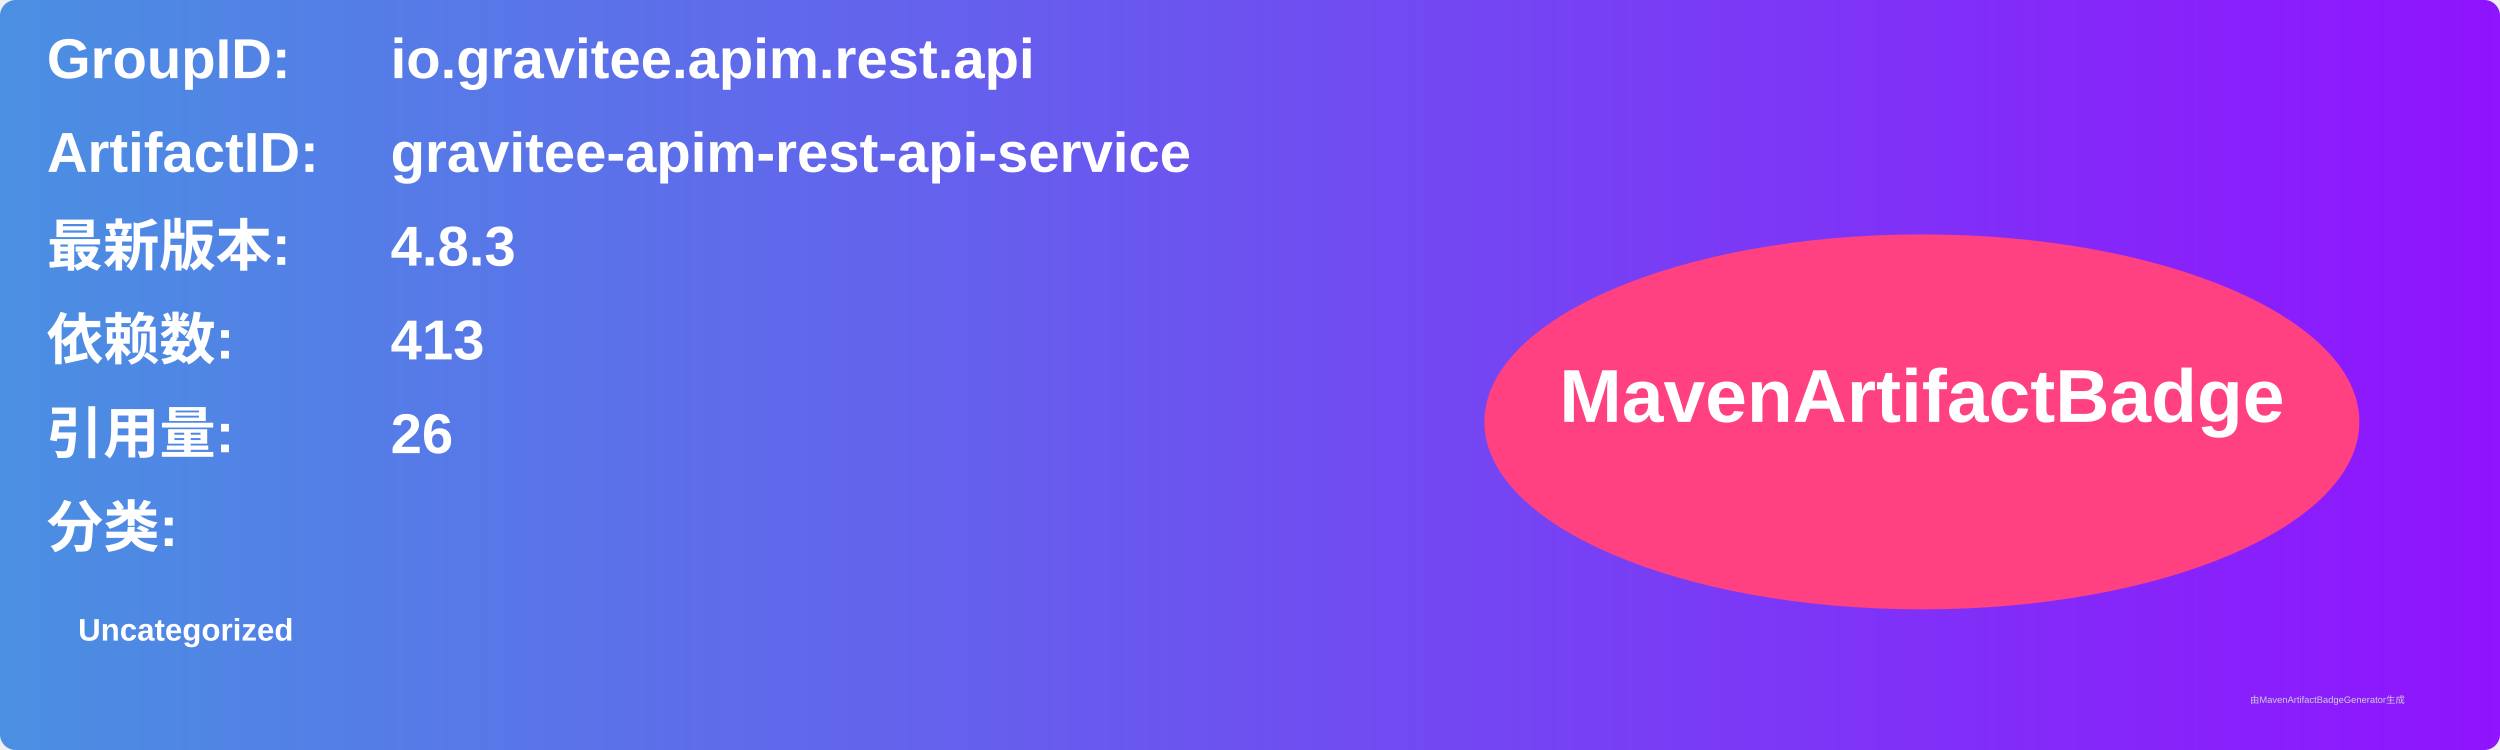
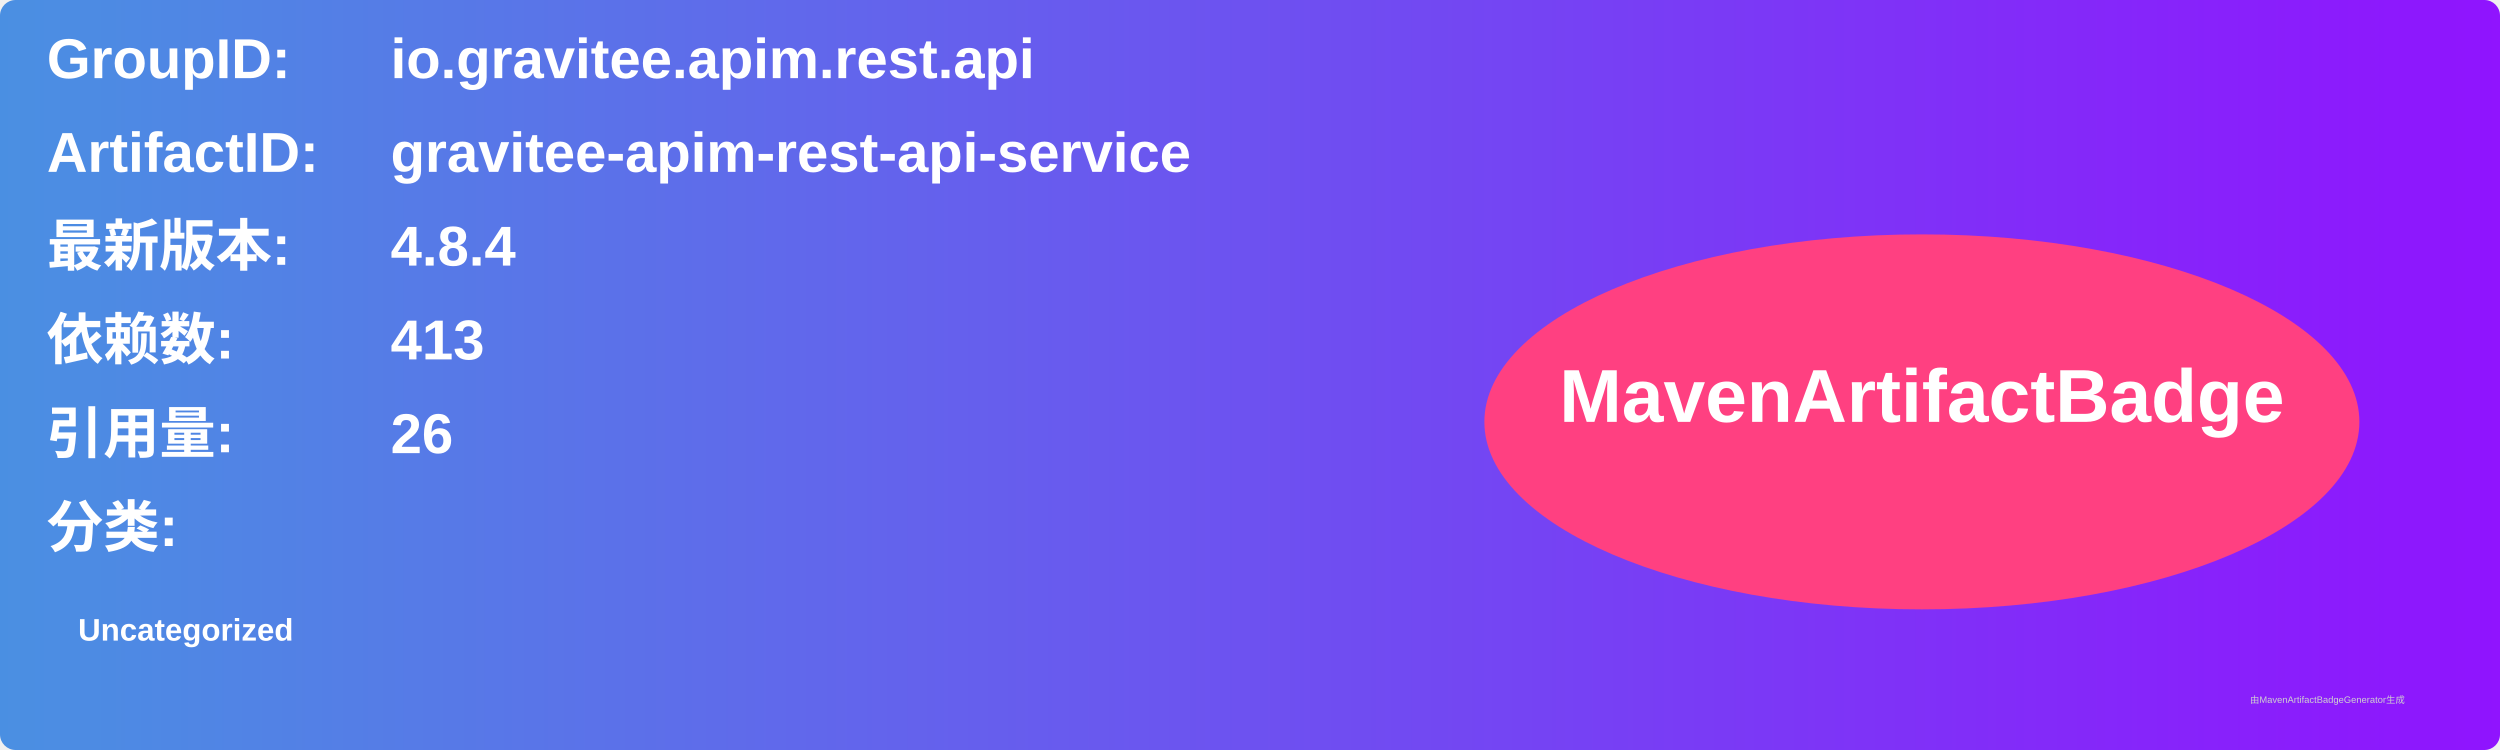
<svg xmlns="http://www.w3.org/2000/svg" width="800" height="240" viewBox="0 0 800 240">
  <linearGradient id="grad" x1="0%" y1="0%" x2="100%" y2="0%">
    <stop offset="0%" stop-color="#4a90e2" />
    <stop offset="100%" stop-color="#9013fe" />
  </linearGradient>
  <rect width="100%" height="100%" rx="5" ry="5" fill="url(#grad)" />
  <g transform="translate(15, 15)">
    <text x="0" y="10" font-family="Arial" font-size="18" fill="white" font-weight="bold" width="260">GroupID:</text>
    <text x="110" y="10" font-family="Arial" font-size="18" fill="white" font-weight="bold" width="460">io.gravitee.apim.rest.api</text>
    <text x="0" y="40" font-family="Arial" font-size="18" fill="white" font-weight="bold" width="260">ArtifactID:</text>
    <text x="110" y="40" font-family="Arial" font-size="18" fill="white" font-weight="bold" width="460">gravitee-apim-rest-api-service</text>
    <text x="0" y="70" font-family="Arial" font-size="18" fill="white" font-weight="bold">最新版本:</text>
    <text x="110" y="70" font-family="Arial" font-size="18" fill="white" font-weight="bold">
-       <tspan font-weight="bold">4.8.3</tspan>
+       <tspan font-weight="bold">4.8.4</tspan>
    </text>
    <text x="0" y="100" font-family="Arial" font-size="18" fill="white" font-weight="bold">依赖数: </text>
    <text x="110" y="100" font-family="Arial" font-size="18" fill="white">
      <tspan font-weight="bold">413</tspan>
    </text>
    <text x="0" y="130" font-family="Arial" font-size="18" fill="white" font-weight="bold">引用量: </text>
    <text x="110" y="130" font-family="Arial" font-size="18" fill="white">
      <tspan font-weight="bold">26</tspan>
    </text>
    <text x="0" y="160" font-family="Arial" font-size="18" fill="white" font-weight="bold">分类:</text>
    <text x="10" y="190" font-family="Arial" font-size="10" fill="white">
      <tspan font-weight="bold">Uncategorized</tspan>
    </text>
    <ellipse cx="600" cy="120" rx="140" ry="60" fill="#ff4081" />
    <text x="600" y="120" text-anchor="middle" font-family="Arial" font-size="24" fill="white" font-weight="bold">MavenArtifactBadge</text>
  </g>
  <text x="720" y="225" font-family="Arial" font-size="3" fill="#d0d0d0">由MavenArtifactBadgeGenerator生成</text>
</svg>
